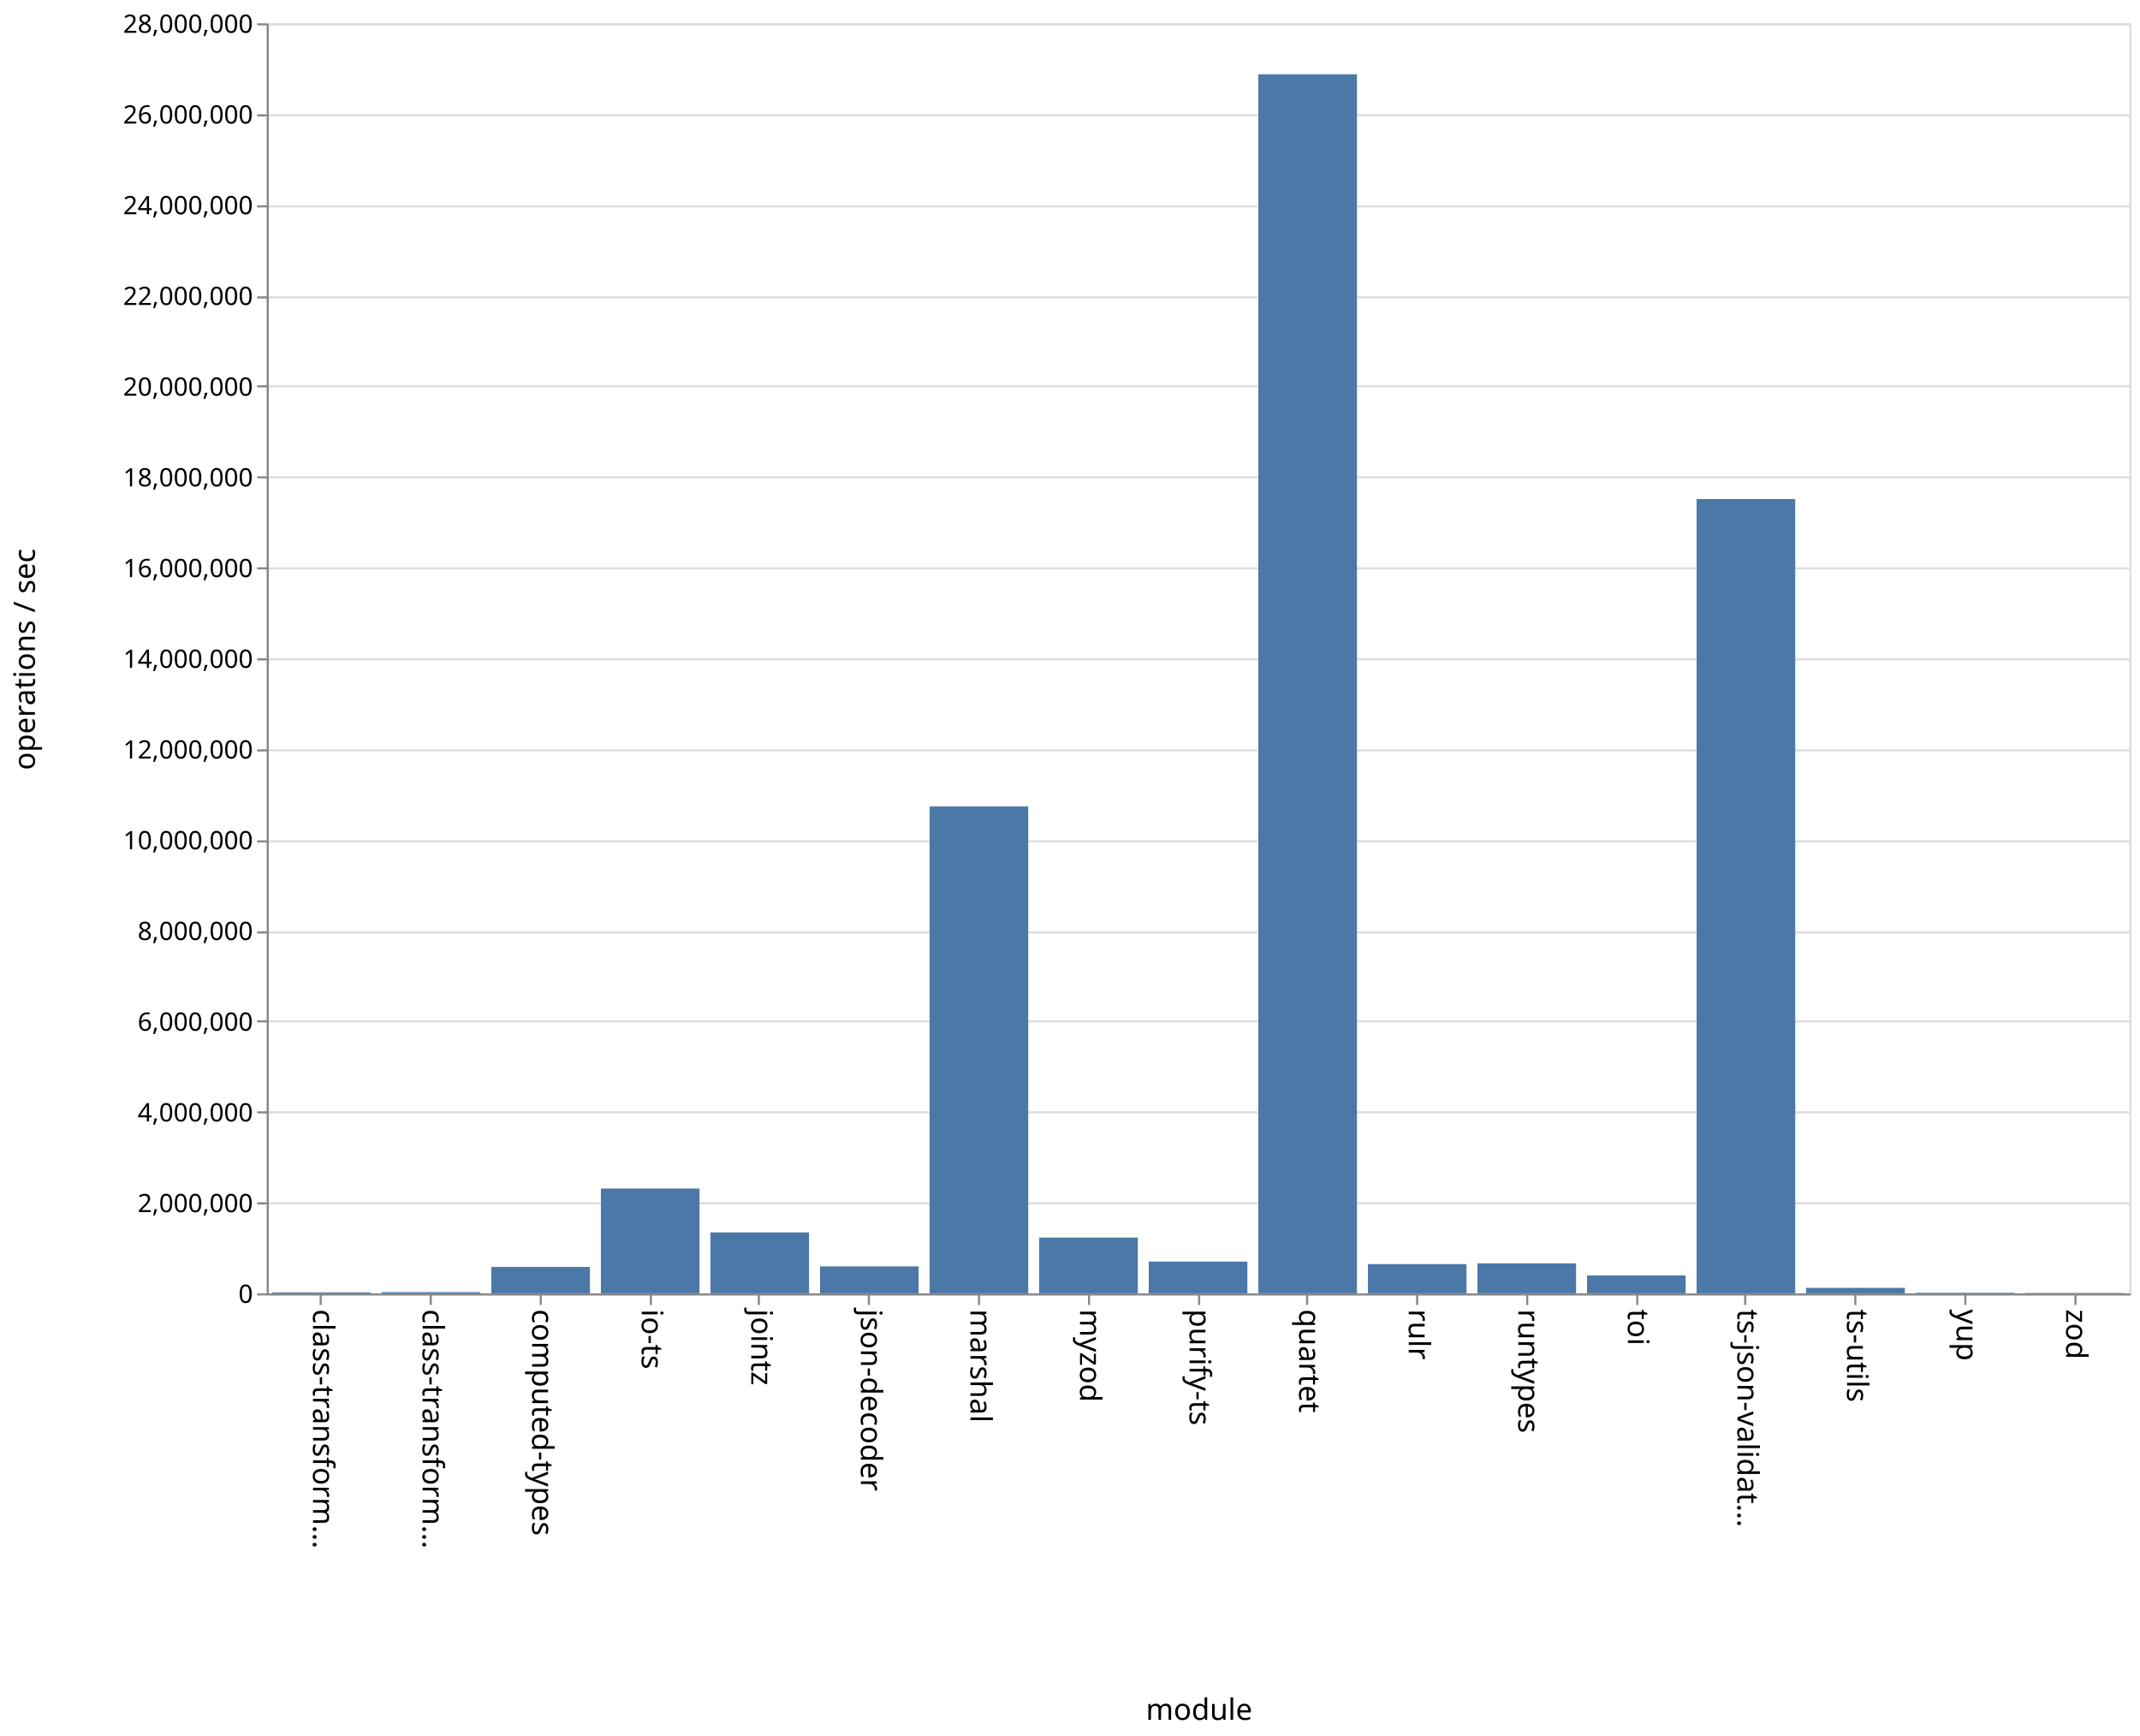
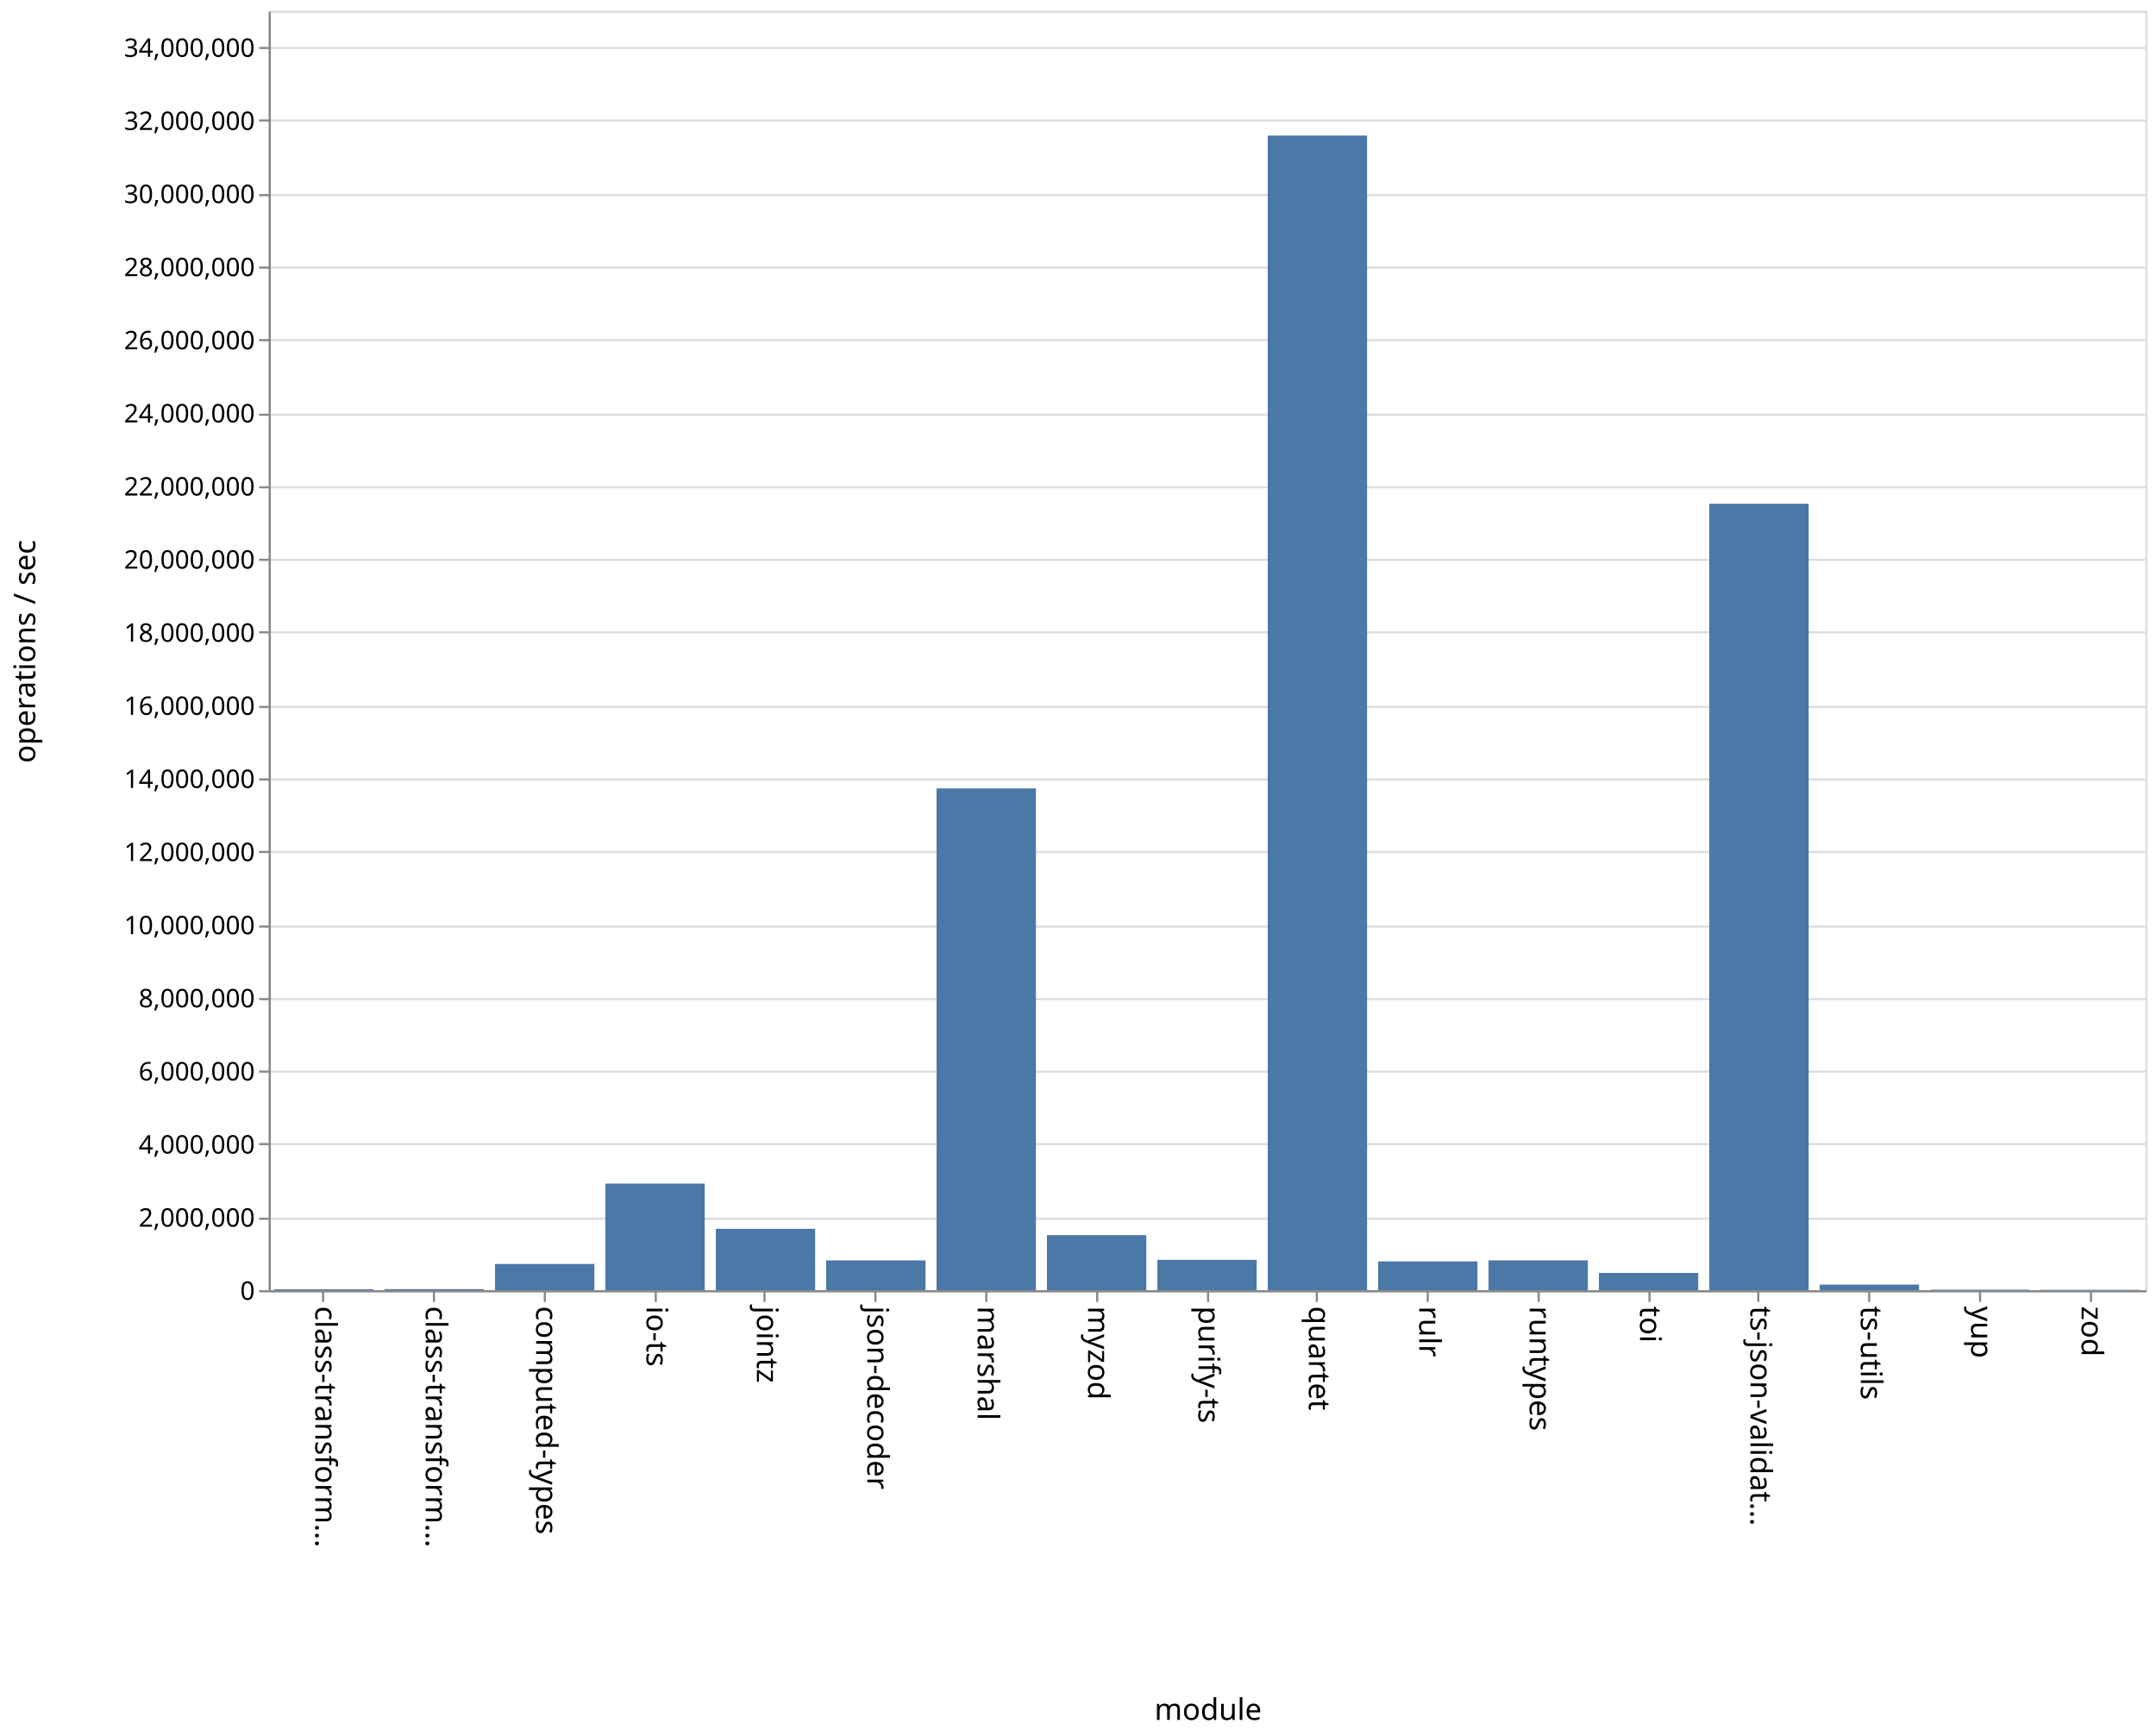
- <svg xmlns="http://www.w3.org/2000/svg" class="marks" width="1011" height="820">
-   <path fill="#fff" d="M0 0h1011v820H0z" />
+ <svg xmlns="http://www.w3.org/2000/svg" class="marks" width="1011" height="814">
+   <path fill="#fff" d="M0 0h1011v814H0z" />
  <g class="mark-group role-frame root" aria-roledescription="group mark container" fill="none" stroke-miterlimit="10">
-     <path class="background" aria-hidden="true" d="M126.5 11.5h880v600h-880z" stroke="#ddd" />
+     <path class="background" aria-hidden="true" d="M126.5 5.5h880v600h-880z" stroke="#ddd" />
    <g class="mark-group role-axis" aria-hidden="true">
-       <path class="background" aria-hidden="true" d="M126.5 11.5z" pointer-events="none" />
+       <path class="background" aria-hidden="true" d="M126.5 5.5z" pointer-events="none" />
      <g class="mark-rule role-axis-grid" pointer-events="none" stroke="#ddd">
-         <path d="M126.5 611.5h880M126.5 568.5h880M126.5 525.5h880M126.5 482.5h880M126.5 440.5h880M126.5 397.5h880M126.5 354.5h880M126.5 311.5h880M126.5 268.5h880M126.5 225.5h880M126.5 182.5h880M126.5 140.5h880M126.5 97.5h880M126.5 54.5h880M126.5 11.5h880" />
+         <path d="M126.5 605.5h880M126.5 571.5h880M126.5 536.5h880M126.5 502.5h880M126.5 468.5h880M126.5 434.5h880M126.5 399.5h880M126.5 365.5h880M126.5 331.5h880M126.5 296.5h880M126.5 262.5h880M126.5 228.5h880M126.5 194.5h880M126.5 159.5h880M126.5 125.5h880M126.5 91.5h880M126.5 56.5h880M126.5 22.5h880" />
      </g>
    </g>
    <g class="mark-group role-axis" aria-roledescription="axis" aria-label="X-axis titled 'module' for a discrete scale with 17 values: class-transformer-validator-async, class-transformer-validator-sync, computed-types, io-ts, jointz, ending with zod">
-       <path class="background" aria-hidden="true" d="M126.5 611.5z" pointer-events="none" />
+       <path class="background" aria-hidden="true" d="M126.5 605.5z" pointer-events="none" />
      <g class="mark-rule role-axis-tick" pointer-events="none" stroke="#888">
-         <path d="M151.5 611.5v5M203.5 611.5v5M255.5 611.5v5M307.5 611.5v5M358.5 611.5v5M410.5 611.5v5M462.5 611.5v5M514.5 611.5v5M566.5 611.5v5M617.5 611.5v5M669.5 611.5v5M721.5 611.5v5M773.5 611.5v5M824.5 611.5v5M876.5 611.5v5M928.5 611.5v5M980.5 611.5v5" />
+         <path d="M151.5 605.5v5M203.5 605.5v5M255.5 605.5v5M307.5 605.5v5M358.5 605.5v5M410.5 605.5v5M462.5 605.5v5M514.5 605.5v5M566.5 605.5v5M617.5 605.5v5M669.5 605.5v5M721.5 605.5v5M773.5 605.5v5M824.5 605.5v5M876.5 605.5v5M928.5 605.5v5M980.5 605.5v5" />
      </g>
      <g class="mark-text role-axis-label" pointer-events="none" font-family="sans-serif" font-size="14" fill="#000">
-         <text transform="rotate(90 -235.309 383.191)">
+         <text transform="rotate(90 -232.309 380.191)">
                    class-transform…
                </text>
-         <text transform="rotate(90 -209.426 409.074)">
+         <text transform="rotate(90 -206.426 406.074)">
                    class-transform…
                </text>
-         <text transform="rotate(90 -183.544 434.956)">
+         <text transform="rotate(90 -180.544 431.956)">
                    computed-types
                </text>
-         <text transform="rotate(90 -157.662 460.838)">
+         <text transform="rotate(90 -154.662 457.838)">
                    io-ts
                </text>
-         <text transform="rotate(90 -131.78 486.72)">
+         <text transform="rotate(90 -128.78 483.72)">
                    jointz
                </text>
-         <text transform="rotate(90 -105.897 512.603)">
+         <text transform="rotate(90 -102.897 509.603)">
                    json-decoder
                </text>
-         <text transform="rotate(90 -80.015 538.485)">
+         <text transform="rotate(90 -77.015 535.485)">
                    marshal
                </text>
-         <text transform="rotate(90 -54.132 564.368)">
+         <text transform="rotate(90 -51.132 561.368)">
                    myzod
                </text>
-         <text transform="rotate(90 -28.25 590.25)">
+         <text transform="rotate(90 -25.25 587.25)">
                    purify-ts
                </text>
-         <text transform="rotate(90 -2.368 616.132)">
+         <text transform="rotate(90 .632 613.132)">
                    quartet
                </text>
-         <text transform="rotate(90 23.515 642.015)">
+         <text transform="rotate(90 26.515 639.015)">
                    rulr
                </text>
-         <text transform="rotate(90 49.397 667.897)">
+         <text transform="rotate(90 52.397 664.897)">
                    runtypes
                </text>
-         <text transform="rotate(90 75.28 693.78)">
+         <text transform="rotate(90 78.28 690.78)">
                    toi
                </text>
-         <text transform="rotate(90 101.162 719.662)">
+         <text transform="rotate(90 104.162 716.662)">
                    ts-json-validat…
                </text>
-         <text transform="rotate(90 127.044 745.544)">
+         <text transform="rotate(90 130.044 742.544)">
                    ts-utils
                </text>
-         <text transform="rotate(90 152.926 771.426)">
+         <text transform="rotate(90 155.926 768.426)">
                    yup
                </text>
-         <text transform="rotate(90 178.809 797.309)">
+         <text transform="rotate(90 181.809 794.309)">
                    zod
                </text>
      </g>
-       <path stroke="#888" d="M126.5 611.5h880" pointer-events="none" />
-       <text text-anchor="middle" transform="translate(566.5 812.5)" font-family="sans-serif" font-size="14" fill="#000" pointer-events="none">
+       <path stroke="#888" d="M126.5 605.5h880" pointer-events="none" />
+       <text text-anchor="middle" transform="translate(566.5 806.5)" font-family="sans-serif" font-size="14" fill="#000" pointer-events="none">
                module
            </text>
    </g>
-     <g class="mark-group role-axis" aria-roledescription="axis" aria-label="Y-axis titled 'operations / sec' for a linear scale with values from 0 to 28,000,000">
-       <path class="background" aria-hidden="true" d="M126.5 11.5z" pointer-events="none" />
+     <g class="mark-group role-axis" aria-roledescription="axis" aria-label="Y-axis titled 'operations / sec' for a linear scale with values from 0 to 35,000,000">
+       <path class="background" aria-hidden="true" d="M126.5 5.5z" pointer-events="none" />
      <g class="mark-rule role-axis-tick" pointer-events="none" stroke="#888">
-         <path d="M126.5 611.5h-5M126.5 568.5h-5M126.5 525.5h-5M126.5 482.5h-5M126.5 440.5h-5M126.5 397.5h-5M126.5 354.5h-5M126.5 311.5h-5M126.5 268.5h-5M126.5 225.5h-5M126.5 182.5h-5M126.5 140.5h-5M126.5 97.5h-5M126.5 54.5h-5M126.5 11.5h-5" />
+         <path d="M126.5 605.5h-5M126.5 571.5h-5M126.5 536.5h-5M126.5 502.5h-5M126.5 468.5h-5M126.5 434.5h-5M126.5 399.5h-5M126.5 365.5h-5M126.5 331.5h-5M126.5 296.5h-5M126.5 262.5h-5M126.5 228.5h-5M126.5 194.5h-5M126.5 159.5h-5M126.5 125.5h-5M126.5 91.5h-5M126.5 56.5h-5M126.5 22.5h-5" />
      </g>
      <g class="mark-text role-axis-label" pointer-events="none" text-anchor="end" font-family="sans-serif" font-size="12" fill="#000">
-         <text transform="translate(119.5 615.5)">
+         <text transform="translate(119.5 609.5)">
                    0
                </text>
-         <text transform="translate(119.5 572.643)">
+         <text transform="translate(119.5 575.214)">
                    2,000,000
                </text>
-         <text transform="translate(119.5 529.786)">
+         <text transform="translate(119.5 540.929)">
                    4,000,000
                </text>
-         <text transform="translate(119.5 486.929)">
+         <text transform="translate(119.5 506.643)">
                    6,000,000
                </text>
-         <text transform="translate(119.5 444.071)">
+         <text transform="translate(119.5 472.357)">
                    8,000,000
                </text>
-         <text transform="translate(119.5 401.214)">
+         <text transform="translate(119.5 438.071)">
                    10,000,000
                </text>
-         <text transform="translate(119.5 358.357)">
+         <text transform="translate(119.5 403.786)">
                    12,000,000
                </text>
-         <text transform="translate(119.5 315.5)">
+         <text transform="translate(119.5 369.5)">
                    14,000,000
                </text>
-         <text transform="translate(119.5 272.643)">
+         <text transform="translate(119.5 335.214)">
                    16,000,000
                </text>
-         <text transform="translate(119.5 229.786)">
+         <text transform="translate(119.5 300.929)">
                    18,000,000
                </text>
-         <text transform="translate(119.5 186.929)">
+         <text transform="translate(119.5 266.643)">
                    20,000,000
                </text>
-         <text transform="translate(119.5 144.071)">
+         <text transform="translate(119.5 232.357)">
                    22,000,000
                </text>
-         <text transform="translate(119.5 101.214)">
+         <text transform="translate(119.5 198.071)">
                    24,000,000
                </text>
-         <text transform="translate(119.5 58.357)">
+         <text transform="translate(119.5 163.786)">
                    26,000,000
                </text>
-         <text transform="translate(119.5 15.5)">
+         <text transform="translate(119.5 129.5)">
                    28,000,000
                </text>
+         <text transform="translate(119.5 95.214)">
+                     30,000,000
+                 </text>
+         <text transform="translate(119.5 60.929)">
+                     32,000,000
+                 </text>
+         <text transform="translate(119.5 26.643)">
+                     34,000,000
+                 </text>
      </g>
-       <path stroke="#888" d="M126.5 611.5v-600" pointer-events="none" />
-       <text text-anchor="middle" transform="rotate(-90 164 147.5)" font-family="sans-serif" font-size="14" fill="#000" pointer-events="none">
+       <path stroke="#888" d="M126.5 605.5V5.5" pointer-events="none" />
+       <text text-anchor="middle" transform="rotate(-90 161 144.5)" font-family="sans-serif" font-size="14" fill="#000" pointer-events="none">
                operations / sec
            </text>
    </g>
    <g class="mark-rect role-mark marks" aria-roledescription="rect mark container" fill="#4c78a8">
-       <path aria-label="operations / sec: 21185; module: class-transformer-validator-async" aria-roledescription="bar" d="M128.588 610.546h46.588V611h-46.588z" />
-       <path aria-label="operations / sec: 26584; module: class-transformer-validator-sync" aria-roledescription="bar" d="M180.353 610.43h46.588v.57h-46.588z" />
-       <path aria-label="operations / sec: 582098; module: computed-types" aria-roledescription="bar" d="M232.118 598.526h46.588V611h-46.588z" />
-       <path aria-label="operations / sec: 2310884; module: io-ts" aria-roledescription="bar" d="M283.882 561.481h46.589V611h-46.589z" />
-       <path aria-label="operations / sec: 1343930; module: jointz" aria-roledescription="bar" d="M335.647 582.202h46.588V611h-46.588z" />
-       <path aria-label="operations / sec: 594252; module: json-decoder" aria-roledescription="bar" d="M387.412 598.266H434V611h-46.588z" />
-       <path aria-label="operations / sec: 10734295; module: marshal" aria-roledescription="bar" d="M439.176 380.98h46.589V611h-46.589z" />
-       <path aria-label="operations / sec: 1229378; module: myzod" aria-roledescription="bar" d="M490.941 584.656h46.588V611h-46.588z" />
-       <path aria-label="operations / sec: 700411; module: purify-ts" aria-roledescription="bar" d="M542.706 595.991h46.588V611h-46.588z" />
-       <path aria-label="operations / sec: 26875629; module: quartet" aria-roledescription="bar" d="M594.47 35.094h46.589V611H594.47z" />
-       <path aria-label="operations / sec: 644391; module: rulr" aria-roledescription="bar" d="M646.235 597.192h46.589V611h-46.589z" />
-       <path aria-label="operations / sec: 661194; module: runtypes" aria-roledescription="bar" d="M698 596.832h46.588V611H698z" />
-       <path aria-label="operations / sec: 394395; module: toi" aria-roledescription="bar" d="M749.765 602.549h46.588V611h-46.588z" />
-       <path aria-label="operations / sec: 17511061; module: ts-json-validator" aria-roledescription="bar" d="M801.53 235.763h46.588V611h-46.589z" />
-       <path aria-label="operations / sec: 120930; module: ts-utils" aria-roledescription="bar" d="M853.294 608.409h46.588V611h-46.588z" />
-       <path aria-label="operations / sec: 12469; module: yup" aria-roledescription="bar" d="M905.059 610.733h46.588V611H905.06z" />
-       <path aria-label="operations / sec: 7796; module: zod" aria-roledescription="bar" d="M956.824 610.833h46.588V611h-46.588z" />
+       <path aria-label="operations / sec: 24875; module: class-transformer-validator-async" aria-roledescription="bar" d="M128.588 604.574h46.588V605h-46.588z" />
+       <path aria-label="operations / sec: 28573; module: class-transformer-validator-sync" aria-roledescription="bar" d="M180.353 604.51h46.588v.49h-46.588z" />
+       <path aria-label="operations / sec: 717190; module: computed-types" aria-roledescription="bar" d="M232.118 592.705h46.588V605h-46.588z" />
+       <path aria-label="operations / sec: 2914862; module: io-ts" aria-roledescription="bar" d="M283.882 555.03h46.589V605h-46.589z" />
+       <path aria-label="operations / sec: 1678563; module: jointz" aria-roledescription="bar" d="M335.647 576.225h46.588V605h-46.588z" />
+       <path aria-label="operations / sec: 814576; module: json-decoder" aria-roledescription="bar" d="M387.412 591.036H434V605h-46.588z" />
+       <path aria-label="operations / sec: 13725717; module: marshal" aria-roledescription="bar" d="M439.176 369.702h46.589V605h-46.589z" />
+       <path aria-label="operations / sec: 1505813; module: myzod" aria-roledescription="bar" d="M490.941 579.186h46.588V605h-46.588z" />
+       <path aria-label="operations / sec: 830998; module: purify-ts" aria-roledescription="bar" d="M542.706 590.754h46.588V605h-46.588z" />
+       <path aria-label="operations / sec: 31582843; module: quartet" aria-roledescription="bar" d="M594.47 63.58h46.589V605H594.47z" />
+       <path aria-label="operations / sec: 787651; module: rulr" aria-roledescription="bar" d="M646.235 591.497h46.589V605h-46.589z" />
+       <path aria-label="operations / sec: 815258; module: runtypes" aria-roledescription="bar" d="M698 591.024h46.588V605H698z" />
+       <path aria-label="operations / sec: 471389; module: toi" aria-roledescription="bar" d="M749.765 596.919h46.588V605h-46.588z" />
+       <path aria-label="operations / sec: 21511426; module: ts-json-validator" aria-roledescription="bar" d="M801.53 236.233h46.588V605h-46.589z" />
+       <path aria-label="operations / sec: 152056; module: ts-utils" aria-roledescription="bar" d="M853.294 602.393h46.588V605h-46.588z" />
+       <path aria-label="operations / sec: 13608; module: yup" aria-roledescription="bar" d="M905.059 604.767h46.588V605H905.06z" />
+       <path aria-label="operations / sec: 9818; module: zod" aria-roledescription="bar" d="M956.824 604.832h46.588V605h-46.588z" />
    </g>
  </g>
</svg>
